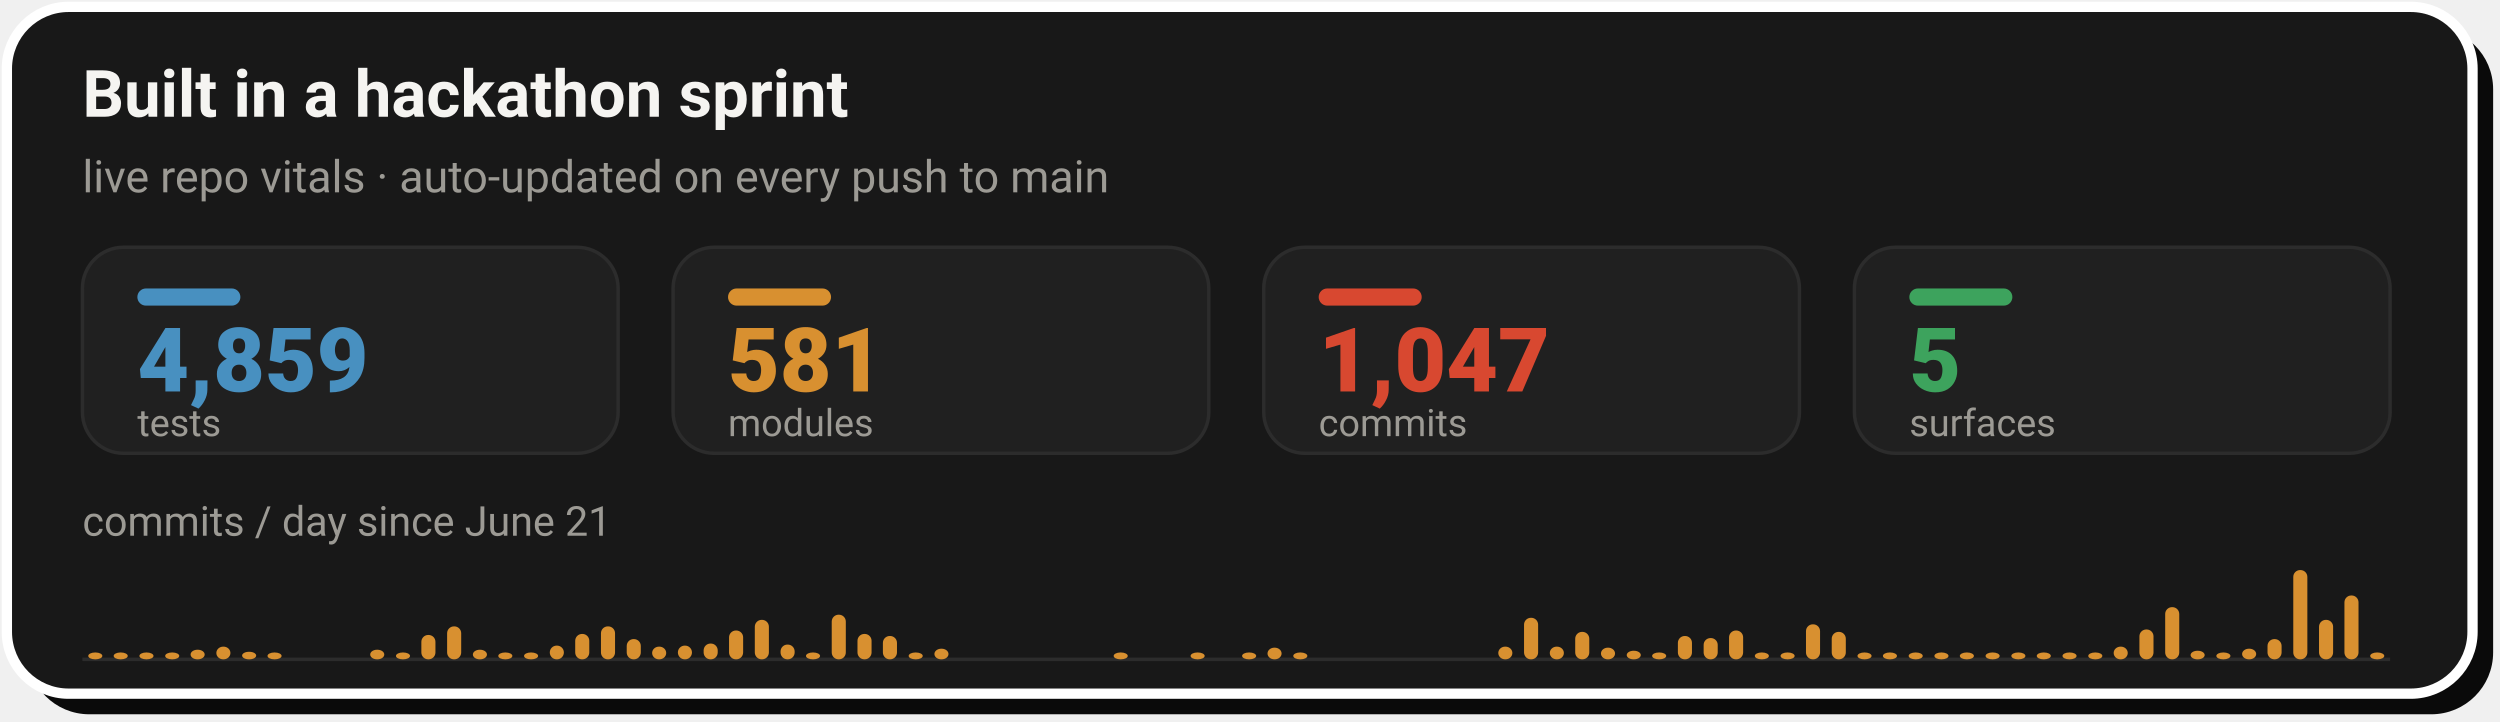
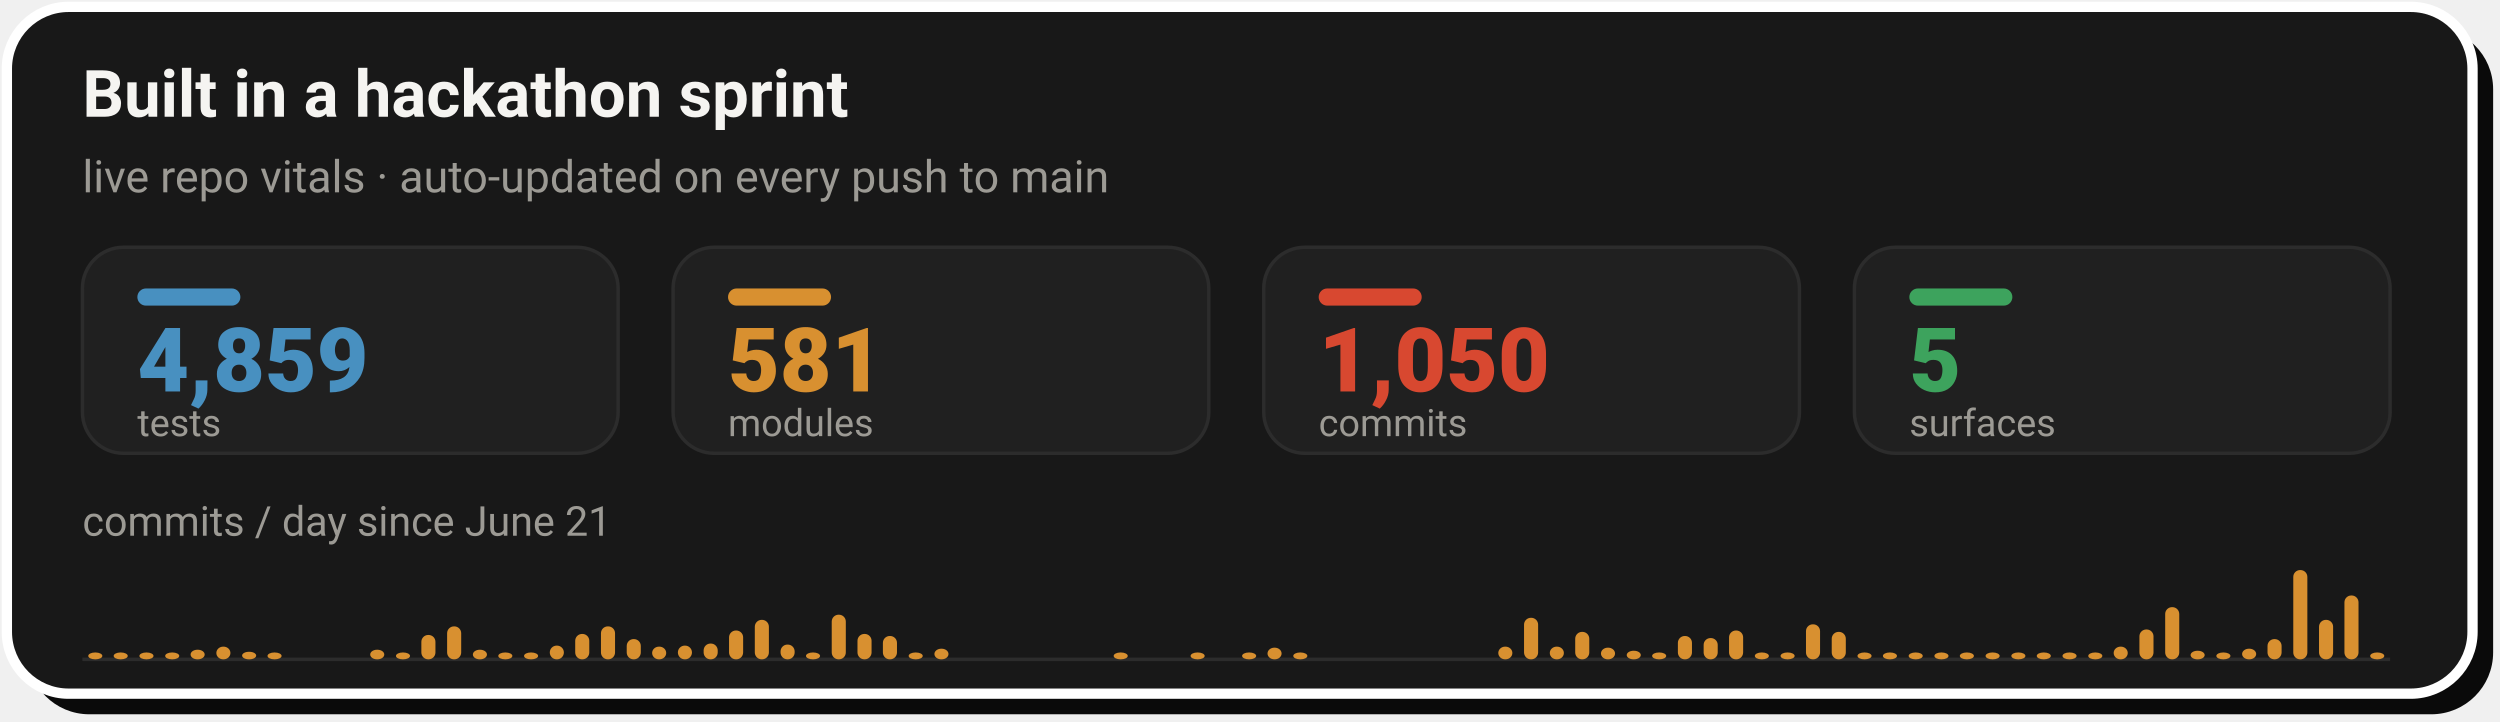
- <svg xmlns="http://www.w3.org/2000/svg" width="728" height="210" viewBox="0 0 728 210" role="img" aria-label="Live repo vitals: 4,859 tests, 581 modules, 1,047 commits across 5 surfaces, with a commits-per-day sprint velocity chart since June 21">
+ <svg xmlns="http://www.w3.org/2000/svg" width="728" height="210" viewBox="0 0 728 210" role="img" aria-label="Live repo vitals: 4,859 tests, 581 modules, 1,050 commits across 5 surfaces, with a commits-per-day sprint velocity chart since June 21">
  <rect x="8" y="8" width="718" height="200" rx="18" fill="#0A0A0A" />
  <rect x="2" y="2" width="718" height="200" rx="18" fill="#181818" stroke="#FFFFFF" stroke-width="3" />
  <text x="24" y="34" font-family="-apple-system,'Segoe UI',Roboto,Helvetica,Arial,sans-serif" font-size="19" font-weight="700" fill="#F5F4F1">Built in a hackathon sprint</text>
  <text x="24" y="56" font-family="-apple-system,'Segoe UI',Roboto,Helvetica,Arial,sans-serif" font-size="13" fill="#9C9A94">live repo vitals · auto-updated on every push to main</text>
  <rect x="24.0" y="72" width="156.0" height="60" rx="12" fill="#202020" stroke="#2C2C2C" stroke-width="1" />
  <rect x="40.0" y="84" width="30" height="5" rx="2.5" fill="#4890C0" />
  <text x="40.0" y="114" font-family="-apple-system,'Segoe UI',Roboto,Helvetica,Arial,sans-serif" font-size="26" font-weight="800" fill="#4890C0">4,859</text>
  <text x="40.0" y="127" font-family="-apple-system,'Segoe UI',Roboto,Helvetica,Arial,sans-serif" font-size="11" fill="#9C9A94">tests</text>
  <rect x="196.0" y="72" width="156.0" height="60" rx="12" fill="#202020" stroke="#2C2C2C" stroke-width="1" />
  <rect x="212.0" y="84" width="30" height="5" rx="2.5" fill="#D89030" />
  <text x="212.0" y="114" font-family="-apple-system,'Segoe UI',Roboto,Helvetica,Arial,sans-serif" font-size="26" font-weight="800" fill="#D89030">581</text>
  <text x="212.0" y="127" font-family="-apple-system,'Segoe UI',Roboto,Helvetica,Arial,sans-serif" font-size="11" fill="#9C9A94">modules</text>
  <rect x="368.0" y="72" width="156.0" height="60" rx="12" fill="#202020" stroke="#2C2C2C" stroke-width="1" />
  <rect x="384.0" y="84" width="30" height="5" rx="2.5" fill="#D84830" />
-   <text x="384.0" y="114" font-family="-apple-system,'Segoe UI',Roboto,Helvetica,Arial,sans-serif" font-size="26" font-weight="800" fill="#D84830">1,047</text>
+   <text x="384.0" y="114" font-family="-apple-system,'Segoe UI',Roboto,Helvetica,Arial,sans-serif" font-size="26" font-weight="800" fill="#D84830">1,050</text>
  <text x="384.0" y="127" font-family="-apple-system,'Segoe UI',Roboto,Helvetica,Arial,sans-serif" font-size="11" fill="#9C9A94">commits</text>
  <rect x="540.0" y="72" width="156.0" height="60" rx="12" fill="#202020" stroke="#2C2C2C" stroke-width="1" />
  <rect x="556.0" y="84" width="30" height="5" rx="2.5" fill="#3DA35D" />
  <text x="556.0" y="114" font-family="-apple-system,'Segoe UI',Roboto,Helvetica,Arial,sans-serif" font-size="26" font-weight="800" fill="#3DA35D">5</text>
  <text x="556.0" y="127" font-family="-apple-system,'Segoe UI',Roboto,Helvetica,Arial,sans-serif" font-size="11" fill="#9C9A94">surfaces</text>
  <text x="24" y="156" font-family="-apple-system,'Segoe UI',Roboto,Helvetica,Arial,sans-serif" font-size="12" fill="#9C9A94">commits / day since June 21</text>
  <line x1="24.0" y1="192" x2="696.0" y2="192" stroke="#2C2C2C" stroke-width="1" />
  <rect x="25.7" y="190.0" width="4.1" height="2.0" rx="2" fill="#D89030" />
  <rect x="33.1" y="190.0" width="4.1" height="2.0" rx="2" fill="#D89030" />
  <rect x="40.6" y="190.0" width="4.1" height="2.0" rx="2" fill="#D89030" />
  <rect x="48.1" y="190.0" width="4.1" height="2.0" rx="2" fill="#D89030" />
  <rect x="55.5" y="189.2" width="4.1" height="2.8" rx="2" fill="#D89030" />
  <rect x="63.0" y="188.3" width="4.1" height="3.7" rx="2" fill="#D89030" />
  <rect x="70.5" y="189.8" width="4.1" height="2.2" rx="2" fill="#D89030" />
  <rect x="77.9" y="190.0" width="4.1" height="2.0" rx="2" fill="#D89030" />
  <rect x="107.8" y="189.2" width="4.1" height="2.8" rx="2" fill="#D89030" />
  <rect x="115.3" y="190.0" width="4.1" height="2.0" rx="2" fill="#D89030" />
  <rect x="122.7" y="184.9" width="4.1" height="7.1" rx="2" fill="#D89030" />
  <rect x="130.2" y="182.4" width="4.1" height="9.6" rx="2" fill="#D89030" />
  <rect x="137.7" y="189.2" width="4.1" height="2.8" rx="2" fill="#D89030" />
  <rect x="145.1" y="190.0" width="4.1" height="2.0" rx="2" fill="#D89030" />
  <rect x="152.6" y="190.0" width="4.1" height="2.0" rx="2" fill="#D89030" />
  <rect x="160.1" y="188.0" width="4.1" height="4.0" rx="2" fill="#D89030" />
  <rect x="167.5" y="184.6" width="4.1" height="7.4" rx="2" fill="#D89030" />
  <rect x="175.0" y="182.4" width="4.1" height="9.6" rx="2" fill="#D89030" />
  <rect x="182.5" y="186.1" width="4.1" height="5.9" rx="2" fill="#D89030" />
  <rect x="189.9" y="188.3" width="4.1" height="3.7" rx="2" fill="#D89030" />
  <rect x="197.4" y="188.0" width="4.1" height="4.0" rx="2" fill="#D89030" />
  <rect x="204.9" y="187.4" width="4.1" height="4.6" rx="2" fill="#D89030" />
  <rect x="212.3" y="183.6" width="4.1" height="8.4" rx="2" fill="#D89030" />
  <rect x="219.8" y="180.5" width="4.1" height="11.5" rx="2" fill="#D89030" />
  <rect x="227.3" y="187.7" width="4.1" height="4.3" rx="2" fill="#D89030" />
  <rect x="234.7" y="190.0" width="4.1" height="2.0" rx="2" fill="#D89030" />
  <rect x="242.2" y="179.0" width="4.1" height="13.0" rx="2" fill="#D89030" />
  <rect x="249.7" y="184.6" width="4.1" height="7.4" rx="2" fill="#D89030" />
  <rect x="257.1" y="185.2" width="4.1" height="6.8" rx="2" fill="#D89030" />
  <rect x="264.6" y="190.0" width="4.1" height="2.0" rx="2" fill="#D89030" />
  <rect x="272.1" y="188.9" width="4.1" height="3.1" rx="2" fill="#D89030" />
  <rect x="324.3" y="190.0" width="4.1" height="2.0" rx="2" fill="#D89030" />
  <rect x="346.7" y="190.0" width="4.1" height="2.0" rx="2" fill="#D89030" />
  <rect x="361.7" y="190.0" width="4.1" height="2.0" rx="2" fill="#D89030" />
  <rect x="369.1" y="188.6" width="4.1" height="3.4" rx="2" fill="#D89030" />
  <rect x="376.6" y="190.0" width="4.1" height="2.0" rx="2" fill="#D89030" />
  <rect x="436.3" y="188.3" width="4.1" height="3.7" rx="2" fill="#D89030" />
  <rect x="443.8" y="179.9" width="4.1" height="12.1" rx="2" fill="#D89030" />
  <rect x="451.3" y="188.3" width="4.1" height="3.7" rx="2" fill="#D89030" />
  <rect x="458.7" y="184.0" width="4.1" height="8.0" rx="2" fill="#D89030" />
  <rect x="466.2" y="188.6" width="4.1" height="3.4" rx="2" fill="#D89030" />
  <rect x="473.7" y="189.5" width="4.1" height="2.5" rx="2" fill="#D89030" />
  <rect x="481.1" y="190.0" width="4.1" height="2.0" rx="2" fill="#D89030" />
  <rect x="488.6" y="185.2" width="4.1" height="6.8" rx="2" fill="#D89030" />
  <rect x="496.1" y="185.8" width="4.1" height="6.2" rx="2" fill="#D89030" />
  <rect x="503.5" y="183.6" width="4.1" height="8.4" rx="2" fill="#D89030" />
  <rect x="511.0" y="190.0" width="4.1" height="2.0" rx="2" fill="#D89030" />
  <rect x="518.5" y="190.0" width="4.1" height="2.0" rx="2" fill="#D89030" />
  <rect x="525.9" y="181.8" width="4.1" height="10.2" rx="2" fill="#D89030" />
  <rect x="533.4" y="184.0" width="4.1" height="8.0" rx="2" fill="#D89030" />
  <rect x="540.9" y="190.0" width="4.1" height="2.0" rx="2" fill="#D89030" />
  <rect x="548.3" y="190.0" width="4.1" height="2.0" rx="2" fill="#D89030" />
  <rect x="555.8" y="190.0" width="4.1" height="2.0" rx="2" fill="#D89030" />
  <rect x="563.3" y="190.0" width="4.1" height="2.0" rx="2" fill="#D89030" />
  <rect x="570.7" y="190.0" width="4.1" height="2.0" rx="2" fill="#D89030" />
  <rect x="578.2" y="190.0" width="4.1" height="2.0" rx="2" fill="#D89030" />
  <rect x="585.7" y="190.0" width="4.1" height="2.0" rx="2" fill="#D89030" />
  <rect x="593.1" y="190.0" width="4.1" height="2.0" rx="2" fill="#D89030" />
  <rect x="600.6" y="190.0" width="4.1" height="2.0" rx="2" fill="#D89030" />
  <rect x="608.1" y="190.0" width="4.1" height="2.0" rx="2" fill="#D89030" />
  <rect x="615.5" y="188.3" width="4.1" height="3.7" rx="2" fill="#D89030" />
  <rect x="623.0" y="183.3" width="4.1" height="8.7" rx="2" fill="#D89030" />
  <rect x="630.5" y="176.8" width="4.1" height="15.2" rx="2" fill="#D89030" />
  <rect x="637.9" y="189.5" width="4.1" height="2.5" rx="2" fill="#D89030" />
  <rect x="645.4" y="190.0" width="4.1" height="2.0" rx="2" fill="#D89030" />
  <rect x="652.9" y="188.9" width="4.1" height="3.1" rx="2" fill="#D89030" />
  <rect x="660.3" y="186.1" width="4.1" height="5.9" rx="2" fill="#D89030" />
  <rect x="667.8" y="166.0" width="4.1" height="26.0" rx="2" fill="#D89030" />
  <rect x="675.3" y="180.5" width="4.1" height="11.5" rx="2" fill="#D89030" />
  <rect x="682.7" y="173.4" width="4.1" height="18.6" rx="2" fill="#D89030" />
  <rect x="690.2" y="190.0" width="4.1" height="2.0" rx="2" fill="#D89030" />
</svg>
